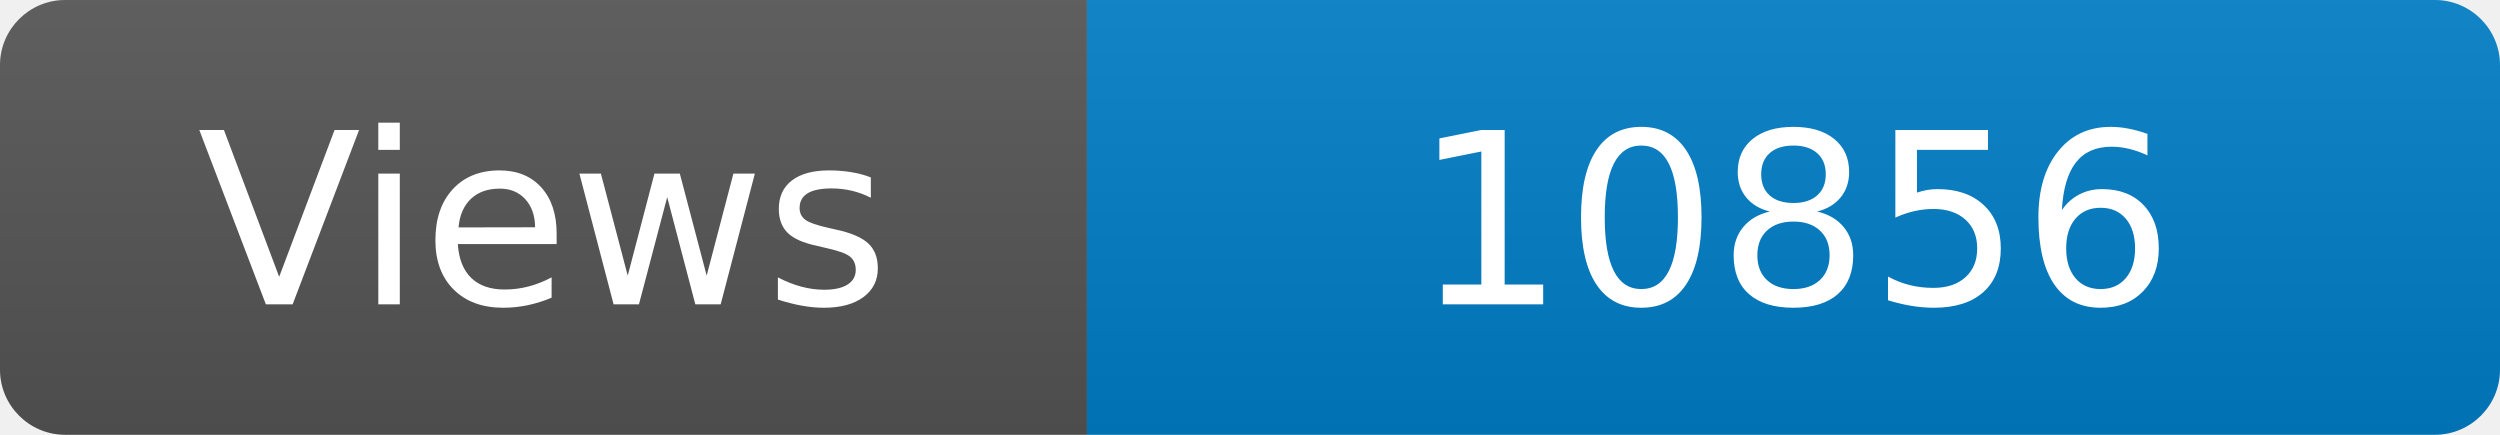
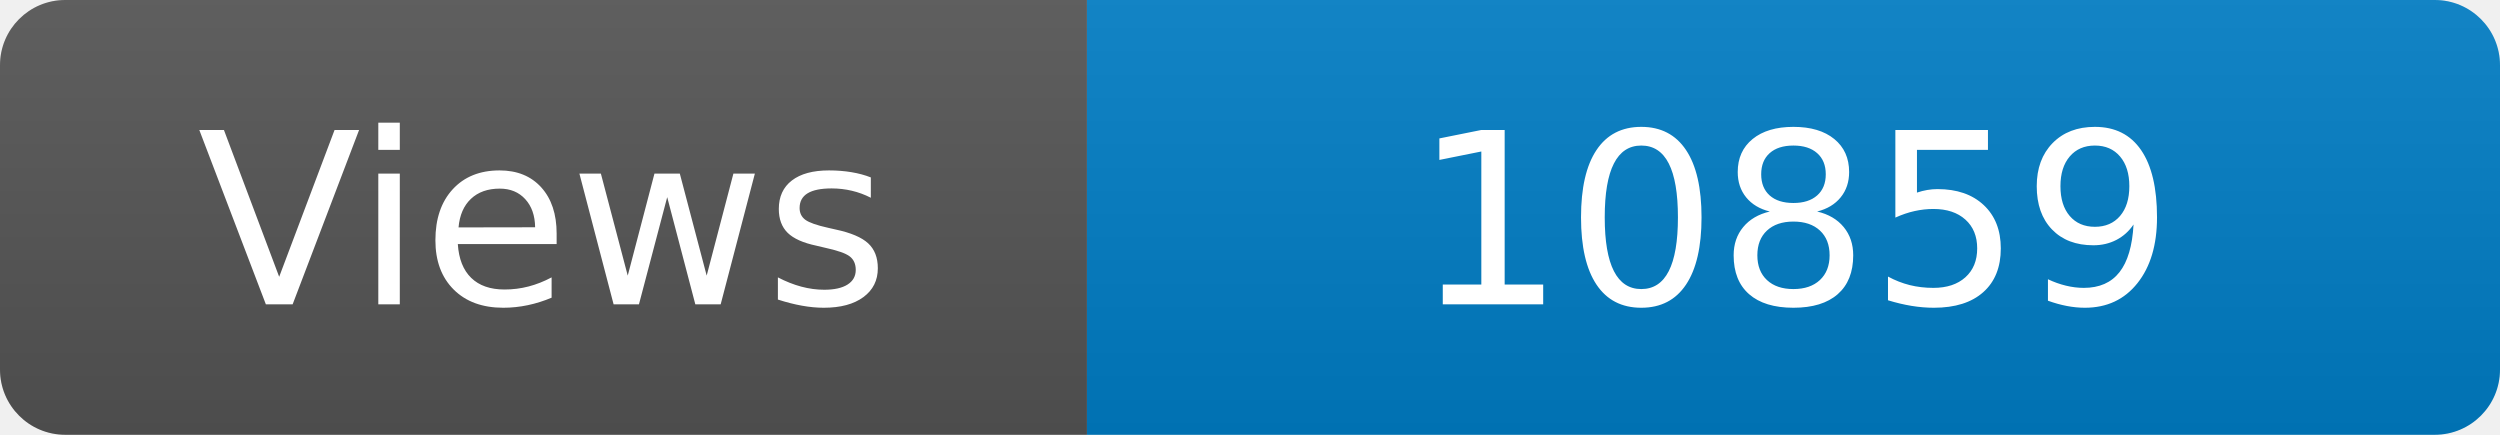
<svg xmlns="http://www.w3.org/2000/svg" width="115" height="20" role="img" aria-label="Maintained?: yes">
  <linearGradient id="s" x2="0" y2="100%">
    <stop offset="0" stop-color="#bbb" stop-opacity=".1" />
    <stop offset="1" stop-opacity=".1" />
  </linearGradient>
  <clipPath id="r">
    <rect width="115" height="20" rx="3" fill="#fff" />
  </clipPath>
  <g clip-path="url(#r)">
    <rect width="50" height="20" fill="#555" />
    <rect x="50" width="160" height="20" fill="#007ec6" />
    <rect width="115" height="20" fill="url(#s)" />
  </g>
  <g fill="#fff" text-anchor="middle" font-family="Verdana,Geneva,DejaVu Sans,sans-serif" font-size="110">
    <text x="250" y="140" transform="scale(.1)" fill="#fff">Views</text>
-     <text x="825" y="140" transform="scale(.1)" fill="#fff">10856</text>
+     <text x="825" y="140" transform="scale(.1)" fill="#fff">10859</text>
  </g>
</svg>
